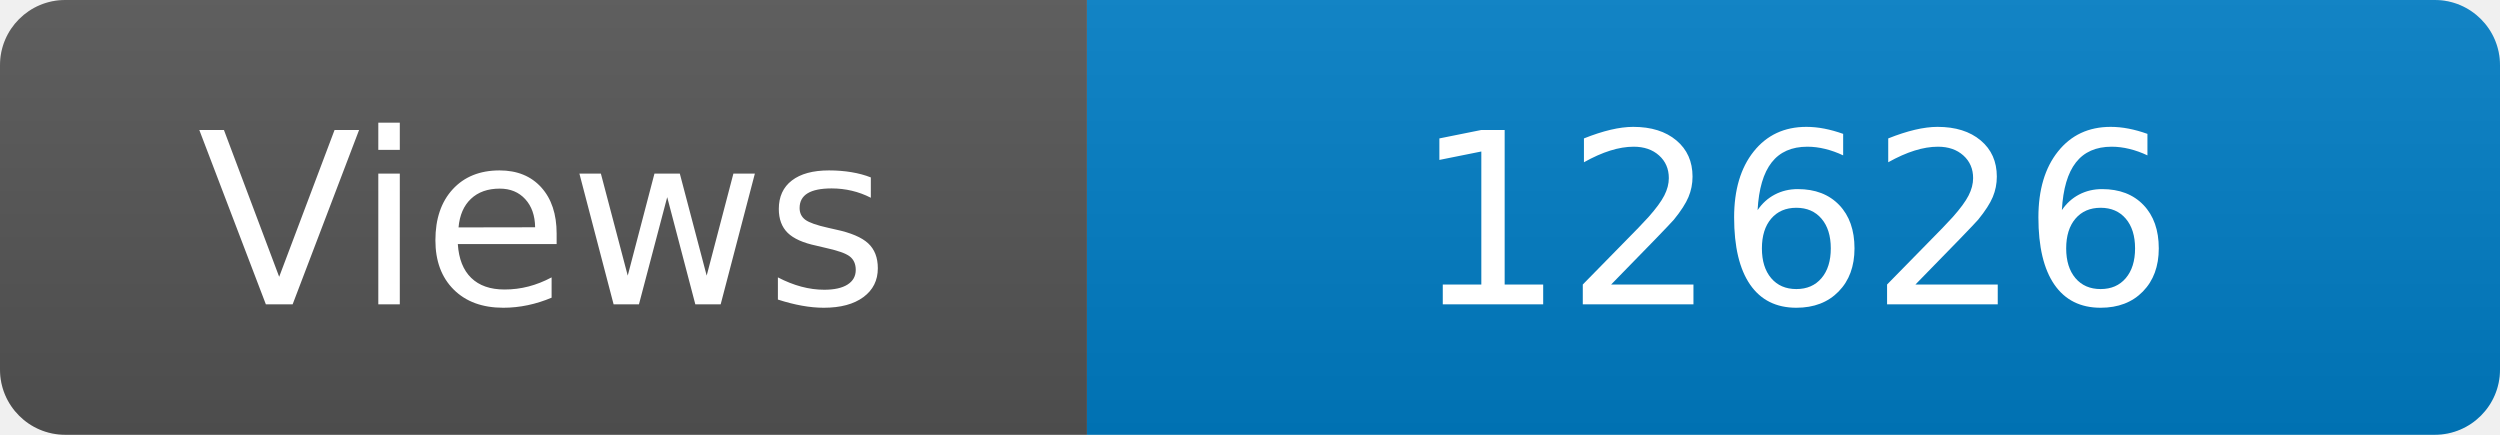
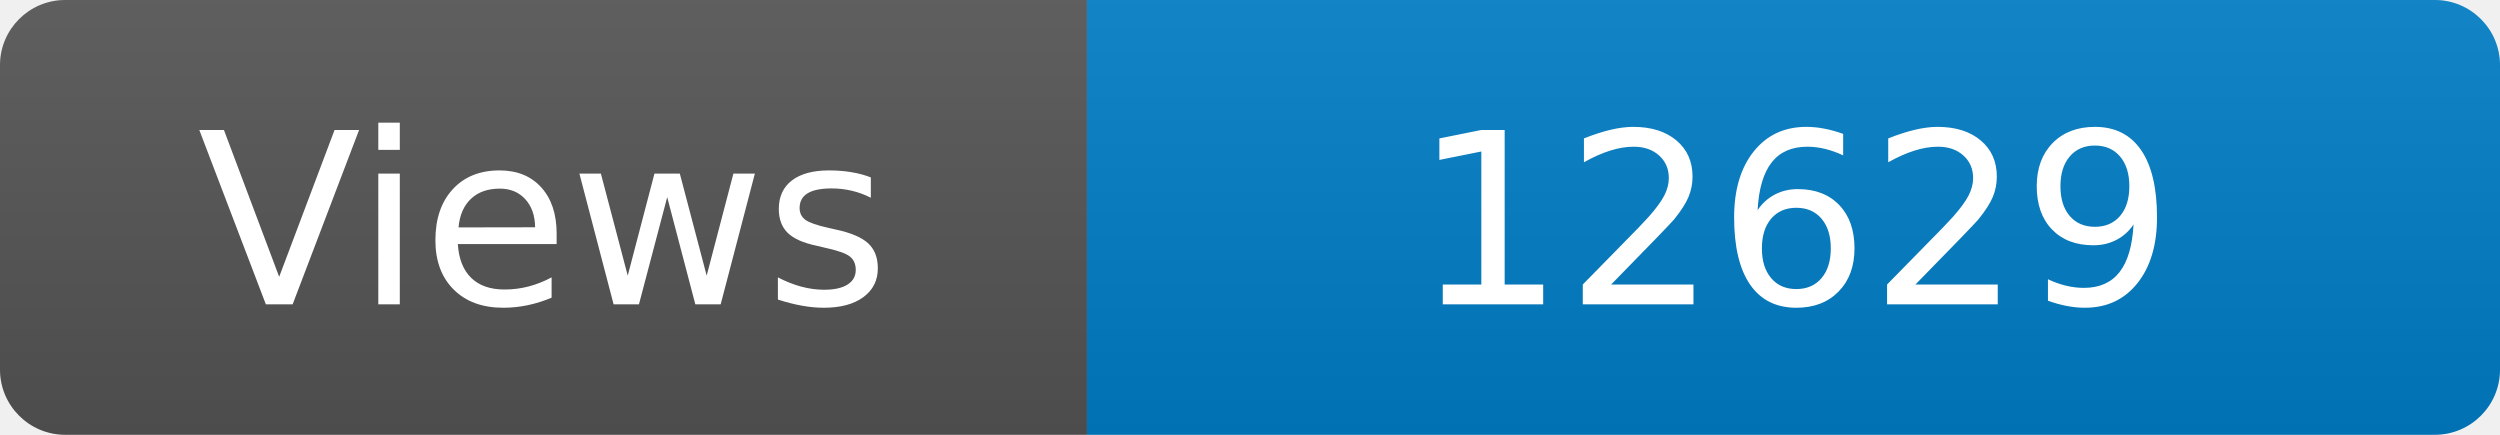
<svg xmlns="http://www.w3.org/2000/svg" width="115" height="20" role="img" aria-label="Maintained?: yes">
  <linearGradient id="s" x2="0" y2="100%">
    <stop offset="0" stop-color="#bbb" stop-opacity=".1" />
    <stop offset="1" stop-opacity=".1" />
  </linearGradient>
  <clipPath id="r">
    <rect width="115" height="20" rx="3" fill="#fff" />
  </clipPath>
  <g clip-path="url(#r)">
    <rect width="50" height="20" fill="#555" />
    <rect x="50" width="160" height="20" fill="#007ec6" />
    <rect width="115" height="20" fill="url(#s)" />
  </g>
  <g fill="#fff" text-anchor="middle" font-family="Verdana,Geneva,DejaVu Sans,sans-serif" font-size="110">
    <text x="250" y="140" transform="scale(.1)" fill="#fff">Views</text>
-     <text x="825" y="140" transform="scale(.1)" fill="#fff">12626</text>
+     <text x="825" y="140" transform="scale(.1)" fill="#fff">12629</text>
  </g>
</svg>
